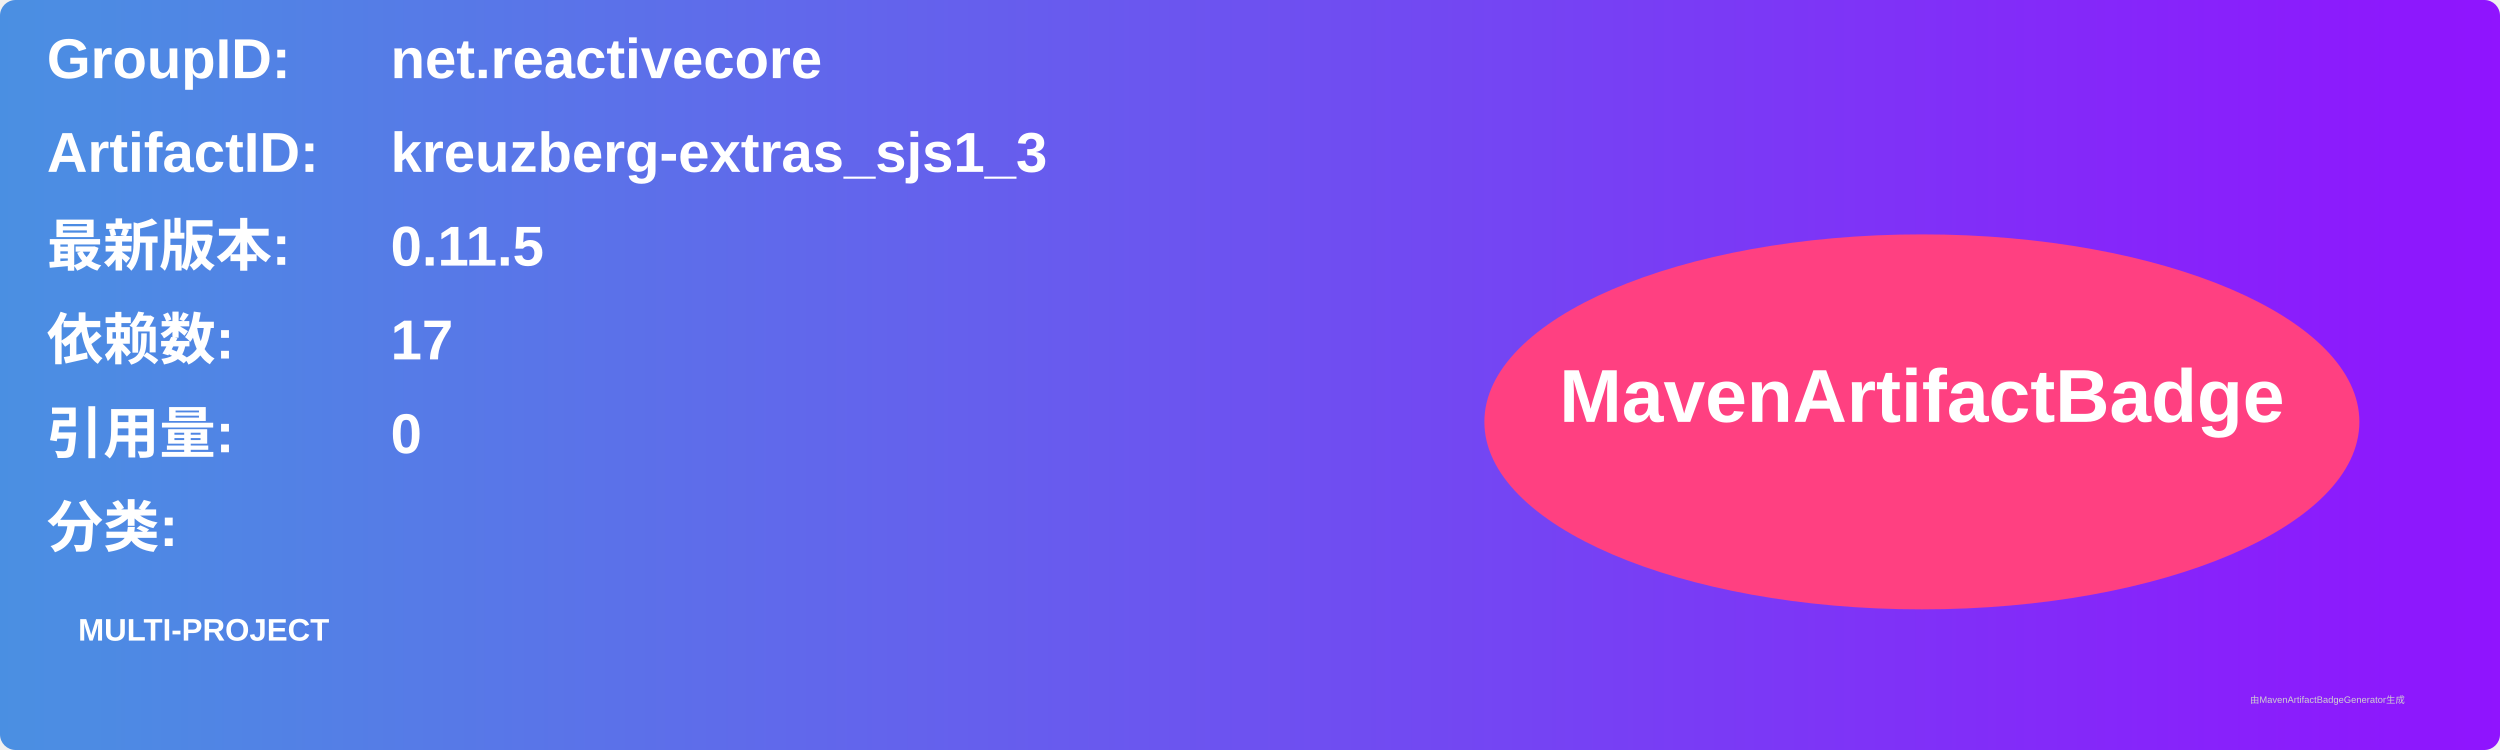
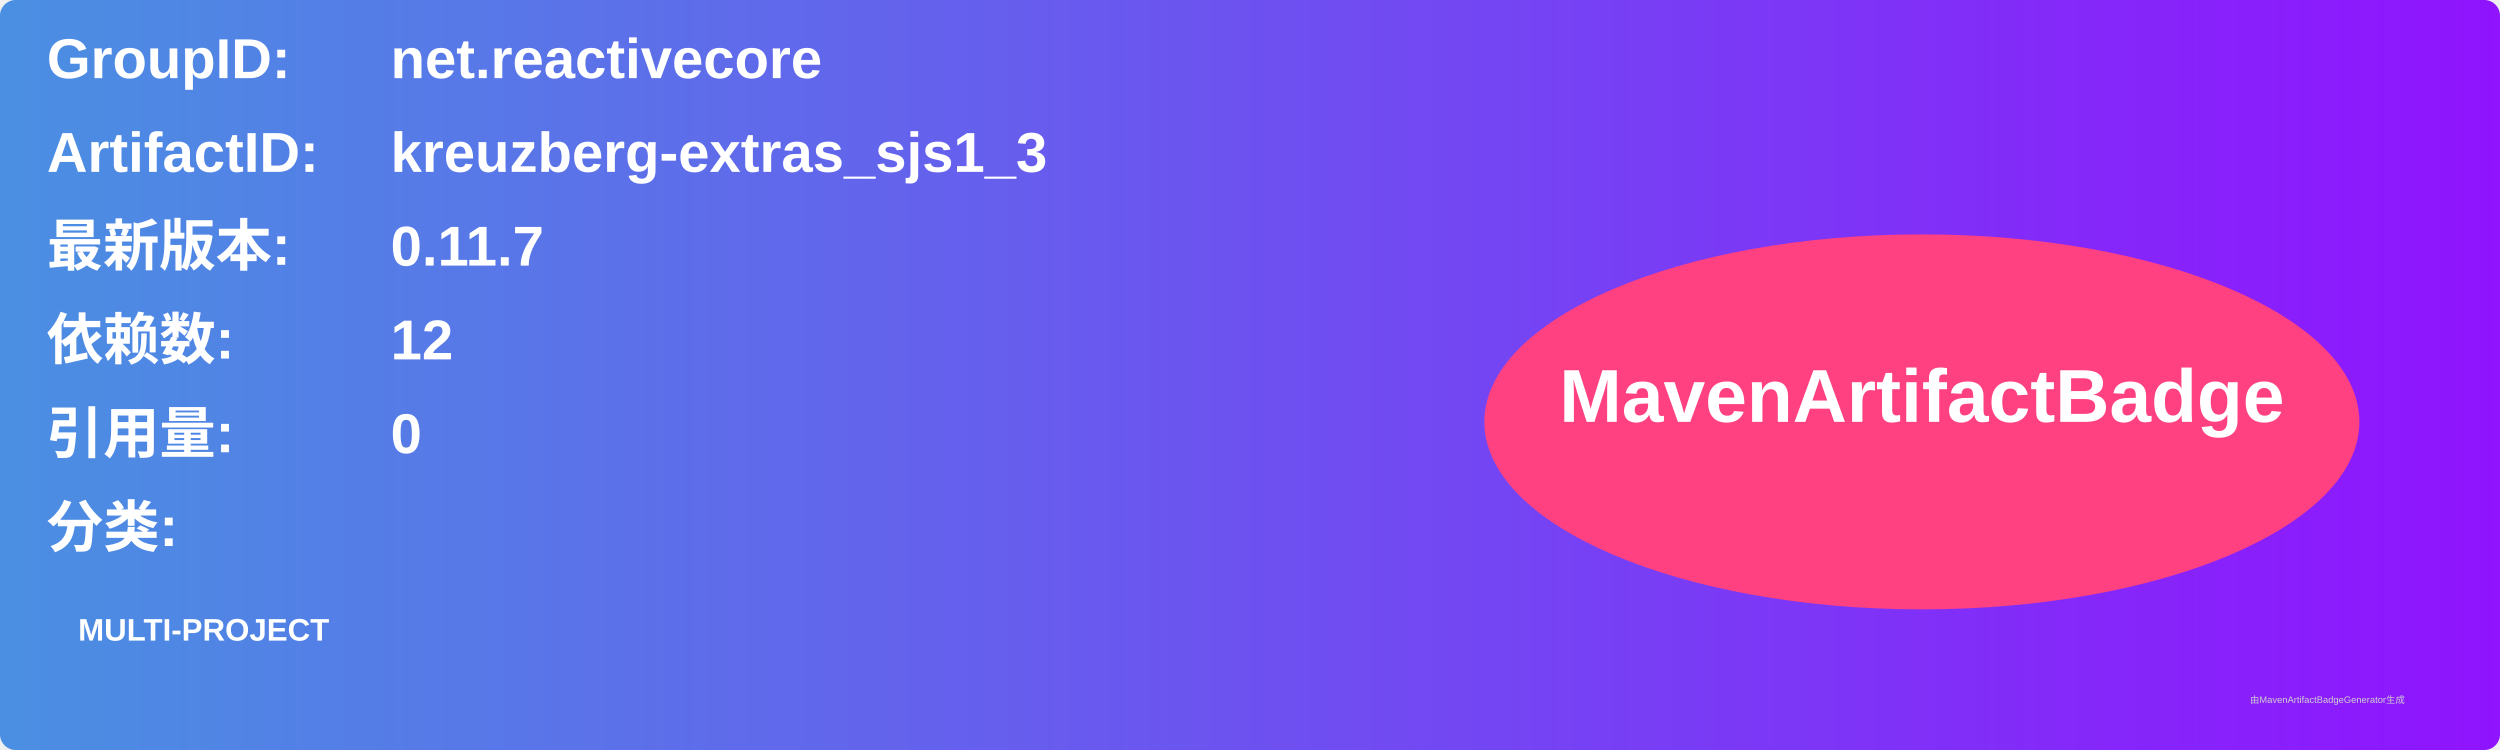
<svg xmlns="http://www.w3.org/2000/svg" width="800" height="240" viewBox="0 0 800 240">
  <linearGradient id="grad" x1="0%" y1="0%" x2="100%" y2="0%">
    <stop offset="0%" stop-color="#4a90e2" />
    <stop offset="100%" stop-color="#9013fe" />
  </linearGradient>
  <rect width="100%" height="100%" rx="5" ry="5" fill="url(#grad)" />
  <g transform="translate(15, 15)">
    <text x="0" y="10" font-family="Arial" font-size="18" fill="white" font-weight="bold" width="260">GroupID:</text>
    <text x="110" y="10" font-family="Arial" font-size="18" fill="white" font-weight="bold" width="460">net.reactivecore</text>
    <text x="0" y="40" font-family="Arial" font-size="18" fill="white" font-weight="bold" width="260">ArtifactID:</text>
    <text x="110" y="40" font-family="Arial" font-size="18" fill="white" font-weight="bold" width="460">kreuzberg-extras_sjs1_3</text>
    <text x="0" y="70" font-family="Arial" font-size="18" fill="white" font-weight="bold">最新版本:</text>
    <text x="110" y="70" font-family="Arial" font-size="18" fill="white" font-weight="bold">
-       <tspan font-weight="bold">0.11.5</tspan>
+       <tspan font-weight="bold">0.11.7</tspan>
    </text>
    <text x="0" y="100" font-family="Arial" font-size="18" fill="white" font-weight="bold">依赖数: </text>
    <text x="110" y="100" font-family="Arial" font-size="18" fill="white">
-       <tspan font-weight="bold">17</tspan>
+       <tspan font-weight="bold">12</tspan>
    </text>
    <text x="0" y="130" font-family="Arial" font-size="18" fill="white" font-weight="bold">引用量: </text>
    <text x="110" y="130" font-family="Arial" font-size="18" fill="white">
      <tspan font-weight="bold">0</tspan>
    </text>
    <text x="0" y="160" font-family="Arial" font-size="18" fill="white" font-weight="bold">分类:</text>
    <text x="10" y="190" font-family="Arial" font-size="10" fill="white">
      <tspan font-weight="bold">MULTI-PROJECT</tspan>
    </text>
    <ellipse cx="600" cy="120" rx="140" ry="60" fill="#ff4081" />
    <text x="600" y="120" text-anchor="middle" font-family="Arial" font-size="24" fill="white" font-weight="bold">MavenArtifactBadge</text>
  </g>
  <text x="720" y="225" font-family="Arial" font-size="3" fill="#d0d0d0">由MavenArtifactBadgeGenerator生成</text>
</svg>
